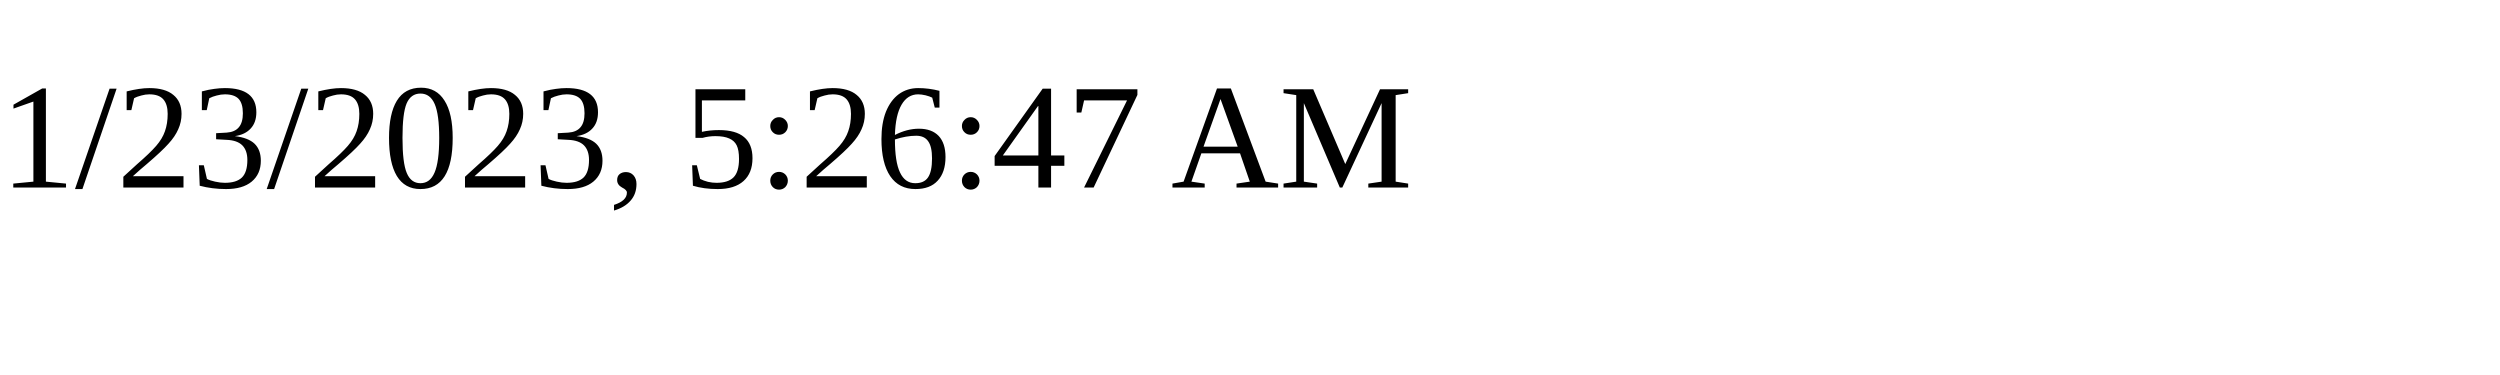
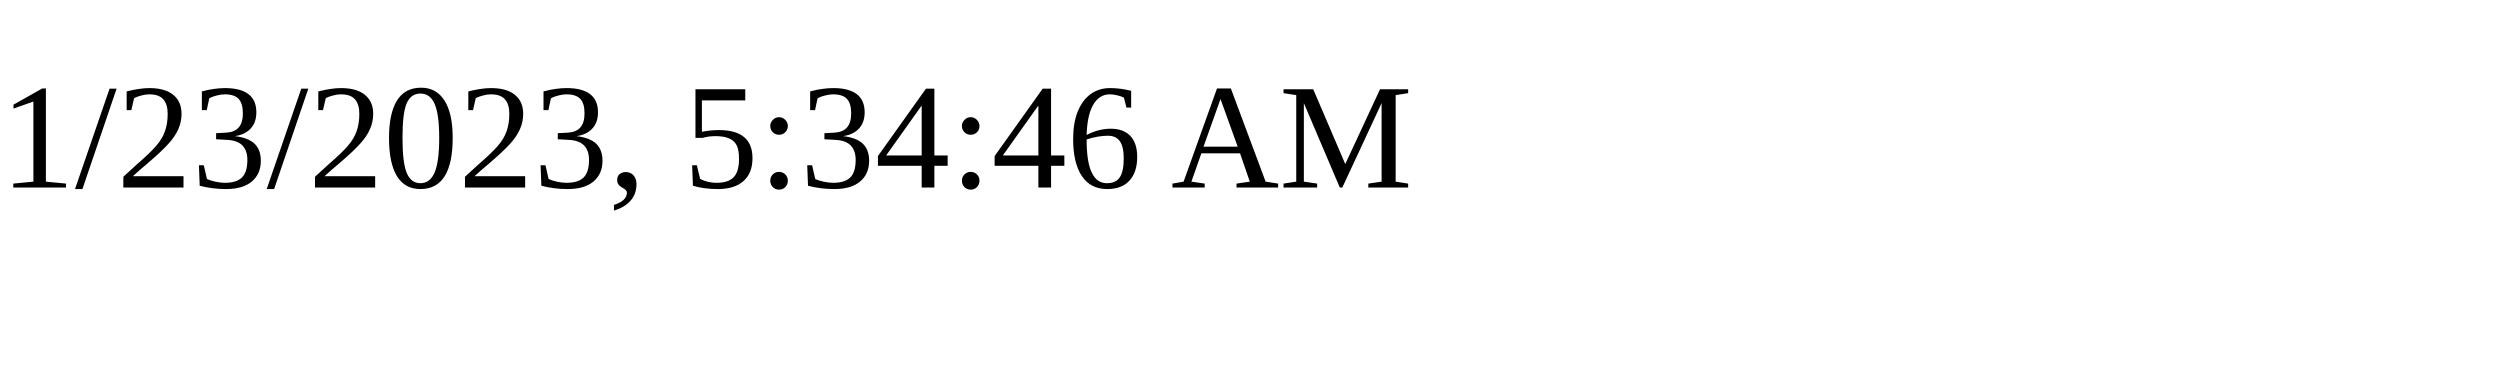
<svg xmlns="http://www.w3.org/2000/svg" height="30" width="200">
-   <text x="0" y="15">1/23/2023, 5:26:47 AM</text>
+   <text x="0" y="15">1/23/2023, 5:34:46 AM</text>
</svg>
